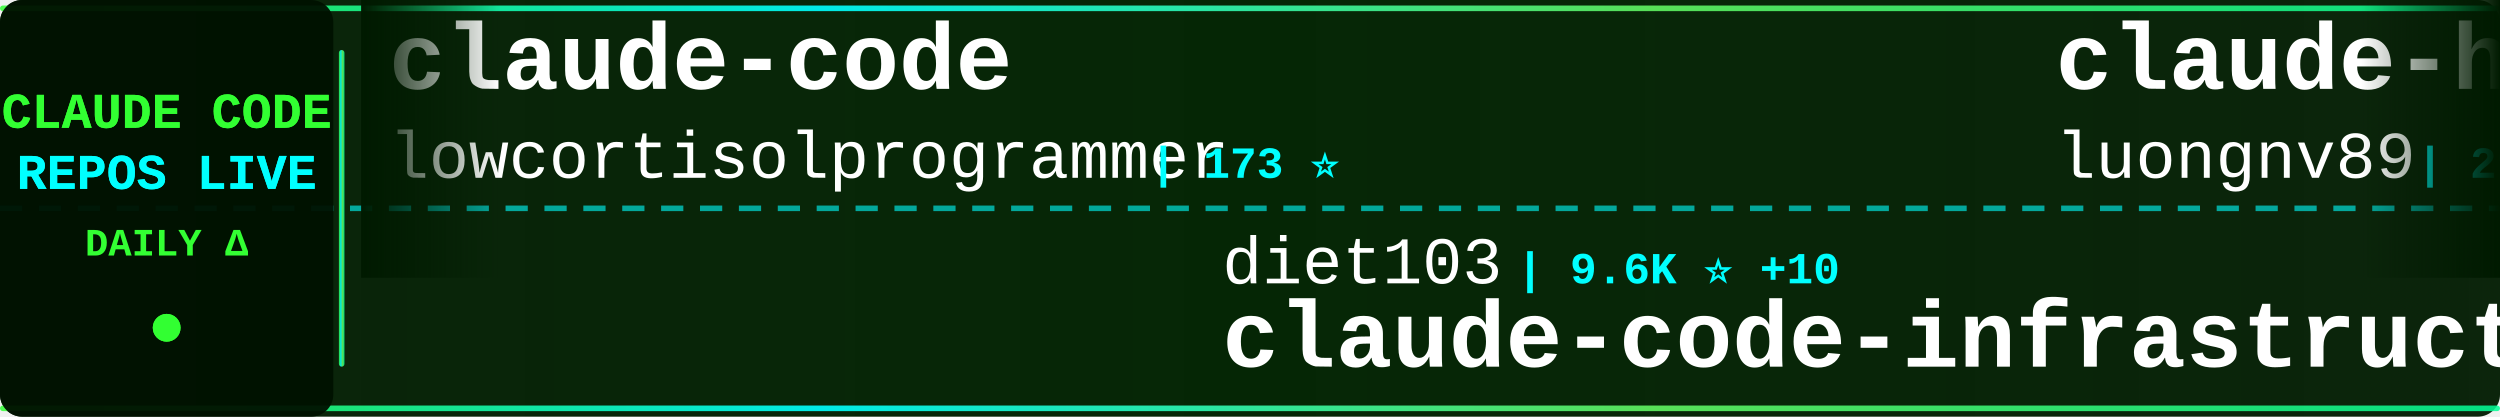
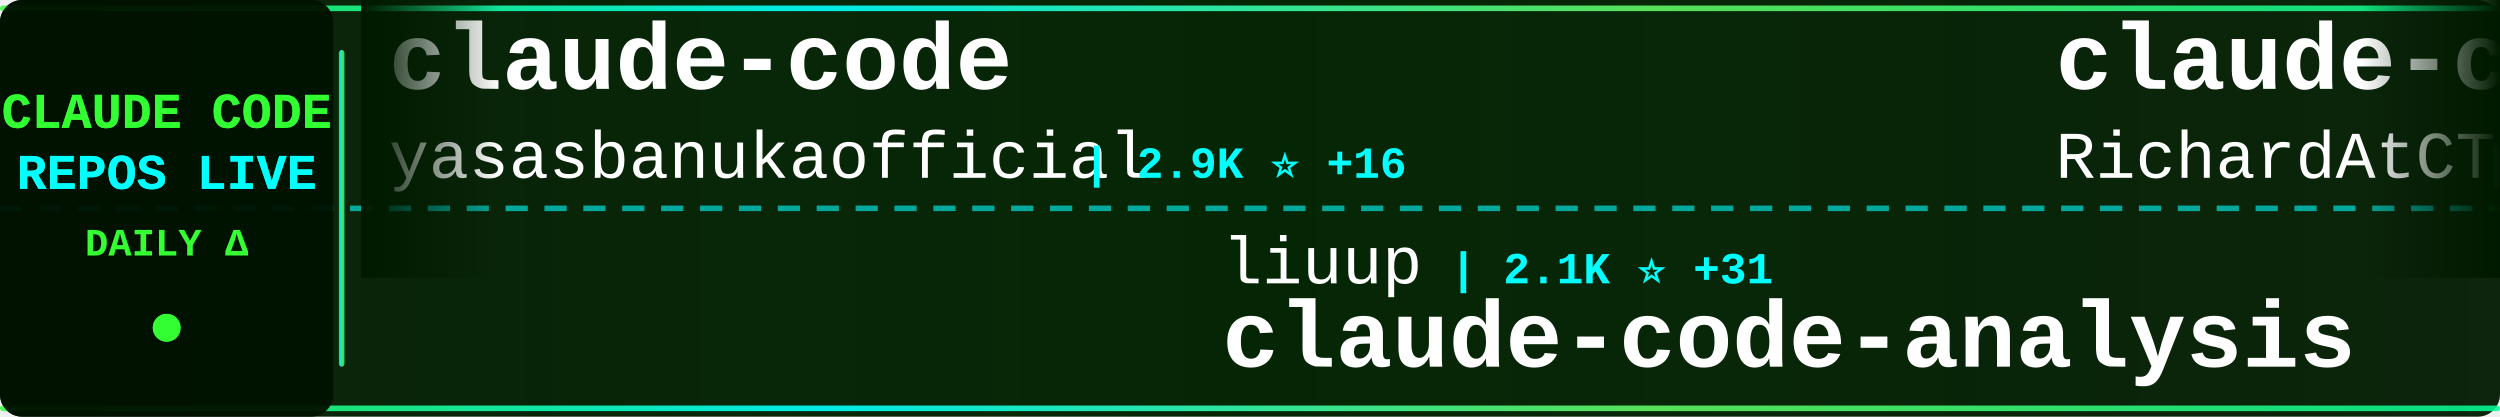
<svg xmlns="http://www.w3.org/2000/svg" width="900" height="150">
  <defs>
    <linearGradient id="tickerBg" x1="0%" y1="0%" x2="100%" y2="0%">
      <stop offset="0%" style="stop-color:#001a00;stop-opacity:0.95" />
      <stop offset="50%" style="stop-color:#002200;stop-opacity:0.98" />
      <stop offset="100%" style="stop-color:#001a00;stop-opacity:0.95" />
    </linearGradient>
    <linearGradient id="borderGrad" x1="0%" y1="0%" x2="100%" y2="0%">
      <stop offset="0%" style="stop-color:#33ff33;stop-opacity:0.85">
        <animate attributeName="stop-opacity" values="0.85;1;0.85" dur="2s" repeatCount="indefinite" />
      </stop>
      <stop offset="33%" style="stop-color:#00ffff;stop-opacity:0.9">
        <animate attributeName="stop-opacity" values="0.9;1;0.9" dur="2.2s" repeatCount="indefinite" />
      </stop>
      <stop offset="66%" style="stop-color:#66ff66;stop-opacity:0.85">
        <animate attributeName="stop-opacity" values="0.85;1;0.85" dur="1.8s" repeatCount="indefinite" />
      </stop>
      <stop offset="100%" style="stop-color:#00ff99;stop-opacity:0.85">
        <animate attributeName="stop-opacity" values="0.85;1;0.85" dur="2s" repeatCount="indefinite" />
      </stop>
    </linearGradient>
    <filter id="textGlow">
      <feGaussianBlur stdDeviation="0.1" result="coloredBlur" />
      <feMerge>
        <feMergeNode in="coloredBlur" />
        <feMergeNode in="SourceGraphic" />
      </feMerge>
    </filter>
    <filter id="metricGlow">
      <feGaussianBlur stdDeviation="0.2" result="coloredBlur" />
      <feMerge>
        <feMergeNode in="coloredBlur" />
        <feMergeNode in="SourceGraphic" />
      </feMerge>
    </filter>
    <linearGradient id="leftFade" x1="0%" y1="0%" x2="100%" y2="0%">
      <stop offset="0%" style="stop-color:#001a00;stop-opacity:1" />
      <stop offset="100%" style="stop-color:#001a00;stop-opacity:0" />
    </linearGradient>
    <linearGradient id="rightFade" x1="0%" y1="0%" x2="100%" y2="0%">
      <stop offset="0%" style="stop-color:#001a00;stop-opacity:0" />
      <stop offset="100%" style="stop-color:#001a00;stop-opacity:1" />
    </linearGradient>
  </defs>
  <rect width="900" height="150" fill="url(#tickerBg)" rx="8" />
  <rect x="0" y="2" width="900" height="2" fill="url(#borderGrad)" rx="1" />
  <rect x="0" y="146" width="900" height="2" fill="url(#borderGrad)" rx="1" />
  <line x1="0" y1="75" x2="900" y2="75" stroke="#00ffff" stroke-width="2" stroke-dasharray="8 6" opacity="0.6" />
  <rect x="0" y="0" width="120" height="150" fill="#001100" opacity="0.95" rx="8" />
  <text x="60" y="46" font-family="'Courier New', monospace" font-size="18" font-weight="bold" fill="#33ff33" text-anchor="middle" filter="url(#textGlow)">
    CLAUDE CODE
  </text>
  <text x="60" y="68" font-family="'Courier New', monospace" font-size="18" font-weight="bold" fill="#00ffff" text-anchor="middle" filter="url(#textGlow)">
    REPOS LIVE
  </text>
  <text x="60" y="92" font-family="'Courier New', monospace" font-size="14" font-weight="bold" fill="#33ff33" text-anchor="middle">
    DAILY Δ
  </text>
  <circle cx="60" cy="118" r="5" fill="#33ff33" filter="url(#metricGlow)">
    <animate attributeName="r" values="4;6;4" dur="1.5s" repeatCount="indefinite" />
    <animate attributeName="opacity" values="0.6;1;0.6" dur="1.5s" repeatCount="indefinite" />
  </circle>
  <rect x="122" y="18" width="2" height="114" fill="url(#borderGrad)" rx="1" />
  <clipPath id="tickerClip">
    <rect x="130" y="0" width="770" height="150" />
  </clipPath>
  <g clip-path="url(#tickerClip)">
    <g id="tickerItems">
      <animateTransform attributeName="transform" attributeType="XML" type="translate" from="0 0" to="-3000 0" dur="54s" repeatCount="indefinite" />
      <g transform="translate(0, 0)">
        <text x="140" y="32" font-family="'Courier New', monospace" font-size="34" font-weight="bold" fill="#ffffff">claude-code</text>
-         <text x="140" y="64" font-family="'Courier New', monospace" font-size="24" font-weight="normal" fill="#ffffff" opacity="1.0">lowcortisolprogrammer</text>
-         <text x="414" y="64" font-family="'Courier New', monospace" font-size="16" font-weight="bold" fill="#00ffff"> | 173 ⭐</text>
+         <text x="140" y="64" font-family="'Courier New', monospace" font-size="24" font-weight="normal" fill="#ffffff" opacity="1.0">yasasbanukaofficial</text>
+         <text x="390" y="64" font-family="'Courier New', monospace" font-size="16" font-weight="bold" fill="#00ffff"> | 2.9K ⭐ +16</text>
      </g>
      <g transform="translate(300, 0)">
-         <text x="140" y="102" font-family="'Courier New', monospace" font-size="24" font-weight="normal" fill="#ffffff" opacity="1.0">diet103</text>
-         <text x="246" y="102" font-family="'Courier New', monospace" font-size="16" font-weight="bold" fill="#00ffff"> | 9.6K ⭐ +10</text>
-         <text x="140" y="132" font-family="'Courier New', monospace" font-size="34" font-weight="bold" fill="#ffffff">claude-code-infrastructu...</text>
+         <text x="140" y="102" font-family="'Courier New', monospace" font-size="24" font-weight="normal" fill="#ffffff" opacity="1.0">liuup</text>
+         <text x="222" y="102" font-family="'Courier New', monospace" font-size="16" font-weight="bold" fill="#00ffff"> | 2.1K ⭐ +31</text>
+         <text x="140" y="132" font-family="'Courier New', monospace" font-size="34" font-weight="bold" fill="#ffffff">claude-code-analysis</text>
      </g>
      <g transform="translate(600, 0)">
-         <text x="140" y="32" font-family="'Courier New', monospace" font-size="34" font-weight="bold" fill="#ffffff">claude-howto</text>
-         <text x="140" y="64" font-family="'Courier New', monospace" font-size="24" font-weight="normal" fill="#ffffff" opacity="1.0">luongnv89</text>
-         <text x="270" y="64" font-family="'Courier New', monospace" font-size="16" font-weight="bold" fill="#00ffff"> | 29.7K ⭐ +451</text>
+         <text x="140" y="32" font-family="'Courier New', monospace" font-size="34" font-weight="bold" fill="#ffffff">claude-code-telegram</text>
+         <text x="140" y="64" font-family="'Courier New', monospace" font-size="24" font-weight="normal" fill="#ffffff" opacity="1.0">RichardAtCT</text>
+         <text x="294" y="64" font-family="'Courier New', monospace" font-size="16" font-weight="bold" fill="#00ffff"> | 2.5K ⭐ +5</text>
      </g>
      <g transform="translate(900, 0)">
-         <text x="140" y="102" font-family="'Courier New', monospace" font-size="24" font-weight="normal" fill="#ffffff" opacity="1.0">anthropics</text>
-         <text x="282" y="102" font-family="'Courier New', monospace" font-size="16" font-weight="bold" fill="#00ffff"> | 118.7K ⭐ +381</text>
-         <text x="140" y="132" font-family="'Courier New', monospace" font-size="34" font-weight="bold" fill="#ffffff">claude-code</text>
+         <text x="140" y="102" font-family="'Courier New', monospace" font-size="24" font-weight="normal" fill="#ffffff" opacity="1.0">forrestchang</text>
+         <text x="306" y="102" font-family="'Courier New', monospace" font-size="16" font-weight="bold" fill="#00ffff"> | 96.0K ⭐ +3.1K</text>
+         <text x="140" y="132" font-family="'Courier New', monospace" font-size="34" font-weight="bold" fill="#ffffff">andrej-karpathy-skills</text>
      </g>
      <g transform="translate(1200, 0)">
-         <text x="140" y="32" font-family="'Courier New', monospace" font-size="34" font-weight="bold" fill="#ffffff">claude-code</text>
-         <text x="140" y="64" font-family="'Courier New', monospace" font-size="24" font-weight="normal" fill="#ffffff" opacity="1.0">codeaashu</text>
-         <text x="270" y="64" font-family="'Courier New', monospace" font-size="16" font-weight="bold" fill="#00ffff"> | 2.3K ⭐ +9</text>
+         <text x="140" y="32" font-family="'Courier New', monospace" font-size="34" font-weight="bold" fill="#ffffff">Open-ClaudeCode</text>
+         <text x="140" y="64" font-family="'Courier New', monospace" font-size="24" font-weight="normal" fill="#ffffff" opacity="1.0">LING71671</text>
+         <text x="270" y="64" font-family="'Courier New', monospace" font-size="16" font-weight="bold" fill="#00ffff"> | 788 ⭐ +4</text>
      </g>
      <g transform="translate(1500, 0)">
-         <text x="140" y="102" font-family="'Courier New', monospace" font-size="24" font-weight="normal" fill="#ffffff" opacity="1.0">claude-code-best</text>
-         <text x="354" y="102" font-family="'Courier New', monospace" font-size="16" font-weight="bold" fill="#00ffff"> | 17.1K ⭐ +118</text>
-         <text x="140" y="132" font-family="'Courier New', monospace" font-size="34" font-weight="bold" fill="#ffffff">claude-code</text>
+         <text x="140" y="102" font-family="'Courier New', monospace" font-size="24" font-weight="normal" fill="#ffffff" opacity="1.0">alirezarezvani</text>
+         <text x="330" y="102" font-family="'Courier New', monospace" font-size="16" font-weight="bold" fill="#00ffff"> | 13.0K ⭐ +124</text>
+         <text x="140" y="132" font-family="'Courier New', monospace" font-size="34" font-weight="bold" fill="#ffffff">claude-skills</text>
      </g>
      <g transform="translate(1800, 0)">
-         <text x="140" y="32" font-family="'Courier New', monospace" font-size="34" font-weight="bold" fill="#ffffff">claude-code</text>
-         <text x="140" y="64" font-family="'Courier New', monospace" font-size="24" font-weight="normal" fill="#ffffff" opacity="1.0">chiragjoshi12</text>
-         <text x="318" y="64" font-family="'Courier New', monospace" font-size="16" font-weight="bold" fill="#00ffff"> | 195 ⭐</text>
+         <text x="140" y="32" font-family="'Courier New', monospace" font-size="34" font-weight="bold" fill="#ffffff">ruflo</text>
+         <text x="140" y="64" font-family="'Courier New', monospace" font-size="24" font-weight="normal" fill="#ffffff" opacity="1.0">ruvnet</text>
+         <text x="234" y="64" font-family="'Courier New', monospace" font-size="16" font-weight="bold" fill="#00ffff"> | 33.8K ⭐ +143</text>
      </g>
      <g transform="translate(2100, 0)">
-         <text x="140" y="102" font-family="'Courier New', monospace" font-size="24" font-weight="normal" fill="#ffffff" opacity="1.0">hangsman</text>
-         <text x="258" y="102" font-family="'Courier New', monospace" font-size="16" font-weight="bold" fill="#00ffff"> | 762 ⭐ +1</text>
-         <text x="140" y="132" font-family="'Courier New', monospace" font-size="34" font-weight="bold" fill="#ffffff">claude-code-source</text>
+         <text x="140" y="102" font-family="'Courier New', monospace" font-size="24" font-weight="normal" fill="#ffffff" opacity="1.0">Alishahryar1</text>
+         <text x="306" y="102" font-family="'Courier New', monospace" font-size="16" font-weight="bold" fill="#00ffff"> | 17.0K ⭐ +1.7K</text>
+         <text x="140" y="132" font-family="'Courier New', monospace" font-size="34" font-weight="bold" fill="#ffffff">free-claude-code</text>
      </g>
      <g transform="translate(2400, 0)">
-         <text x="140" y="32" font-family="'Courier New', monospace" font-size="34" font-weight="bold" fill="#ffffff">claude-code-rev</text>
-         <text x="140" y="64" font-family="'Courier New', monospace" font-size="24" font-weight="normal" fill="#ffffff" opacity="1.0">oboard</text>
-         <text x="234" y="64" font-family="'Courier New', monospace" font-size="16" font-weight="bold" fill="#00ffff"> | 3.1K ⭐ +1</text>
+         <text x="140" y="32" font-family="'Courier New', monospace" font-size="34" font-weight="bold" fill="#ffffff">claude-code</text>
+         <text x="140" y="64" font-family="'Courier New', monospace" font-size="24" font-weight="normal" fill="#ffffff" opacity="1.0">Onewon</text>
+         <text x="234" y="64" font-family="'Courier New', monospace" font-size="16" font-weight="bold" fill="#00ffff"> | 178 ⭐</text>
      </g>
      <g transform="translate(2700, 0)">
-         <text x="140" y="102" font-family="'Courier New', monospace" font-size="24" font-weight="normal" fill="#ffffff" opacity="1.0">kodu-ai</text>
-         <text x="246" y="102" font-family="'Courier New', monospace" font-size="16" font-weight="bold" fill="#00ffff"> | 5.3K ⭐</text>
-         <text x="140" y="132" font-family="'Courier New', monospace" font-size="34" font-weight="bold" fill="#ffffff">claude-coder</text>
+         <text x="140" y="102" font-family="'Courier New', monospace" font-size="24" font-weight="normal" fill="#ffffff" opacity="1.0">Pimzino</text>
+         <text x="246" y="102" font-family="'Courier New', monospace" font-size="16" font-weight="bold" fill="#00ffff"> | 3.7K ⭐ +1</text>
+         <text x="140" y="132" font-family="'Courier New', monospace" font-size="34" font-weight="bold" fill="#ffffff">claude-code-spec-workflo...</text>
      </g>
      <g transform="translate(3000, 0)">
        <text x="140" y="32" font-family="'Courier New', monospace" font-size="34" font-weight="bold" fill="#ffffff">claude-code</text>
-         <text x="140" y="64" font-family="'Courier New', monospace" font-size="24" font-weight="normal" fill="#ffffff" opacity="1.0">lowcortisolprogrammer</text>
-         <text x="414" y="64" font-family="'Courier New', monospace" font-size="16" font-weight="bold" fill="#00ffff"> | 173 ⭐</text>
+         <text x="140" y="64" font-family="'Courier New', monospace" font-size="24" font-weight="normal" fill="#ffffff" opacity="1.0">yasasbanukaofficial</text>
+         <text x="390" y="64" font-family="'Courier New', monospace" font-size="16" font-weight="bold" fill="#00ffff"> | 2.9K ⭐ +16</text>
      </g>
      <g transform="translate(3300, 0)">
-         <text x="140" y="102" font-family="'Courier New', monospace" font-size="24" font-weight="normal" fill="#ffffff" opacity="1.0">diet103</text>
-         <text x="246" y="102" font-family="'Courier New', monospace" font-size="16" font-weight="bold" fill="#00ffff"> | 9.6K ⭐ +10</text>
-         <text x="140" y="132" font-family="'Courier New', monospace" font-size="34" font-weight="bold" fill="#ffffff">claude-code-infrastructu...</text>
+         <text x="140" y="102" font-family="'Courier New', monospace" font-size="24" font-weight="normal" fill="#ffffff" opacity="1.0">liuup</text>
+         <text x="222" y="102" font-family="'Courier New', monospace" font-size="16" font-weight="bold" fill="#00ffff"> | 2.1K ⭐ +31</text>
+         <text x="140" y="132" font-family="'Courier New', monospace" font-size="34" font-weight="bold" fill="#ffffff">claude-code-analysis</text>
      </g>
      <g transform="translate(3600, 0)">
-         <text x="140" y="32" font-family="'Courier New', monospace" font-size="34" font-weight="bold" fill="#ffffff">claude-howto</text>
-         <text x="140" y="64" font-family="'Courier New', monospace" font-size="24" font-weight="normal" fill="#ffffff" opacity="1.0">luongnv89</text>
-         <text x="270" y="64" font-family="'Courier New', monospace" font-size="16" font-weight="bold" fill="#00ffff"> | 29.7K ⭐ +451</text>
+         <text x="140" y="32" font-family="'Courier New', monospace" font-size="34" font-weight="bold" fill="#ffffff">claude-code-telegram</text>
+         <text x="140" y="64" font-family="'Courier New', monospace" font-size="24" font-weight="normal" fill="#ffffff" opacity="1.0">RichardAtCT</text>
+         <text x="294" y="64" font-family="'Courier New', monospace" font-size="16" font-weight="bold" fill="#00ffff"> | 2.5K ⭐ +5</text>
      </g>
      <g transform="translate(3900, 0)">
-         <text x="140" y="102" font-family="'Courier New', monospace" font-size="24" font-weight="normal" fill="#ffffff" opacity="1.0">anthropics</text>
-         <text x="282" y="102" font-family="'Courier New', monospace" font-size="16" font-weight="bold" fill="#00ffff"> | 118.7K ⭐ +381</text>
-         <text x="140" y="132" font-family="'Courier New', monospace" font-size="34" font-weight="bold" fill="#ffffff">claude-code</text>
+         <text x="140" y="102" font-family="'Courier New', monospace" font-size="24" font-weight="normal" fill="#ffffff" opacity="1.0">forrestchang</text>
+         <text x="306" y="102" font-family="'Courier New', monospace" font-size="16" font-weight="bold" fill="#00ffff"> | 96.0K ⭐ +3.1K</text>
+         <text x="140" y="132" font-family="'Courier New', monospace" font-size="34" font-weight="bold" fill="#ffffff">andrej-karpathy-skills</text>
      </g>
    </g>
  </g>
  <rect x="130" y="0" width="50" height="100" fill="url(#leftFade)" />
  <rect x="850" y="0" width="50" height="100" fill="url(#rightFade)" />
</svg>
